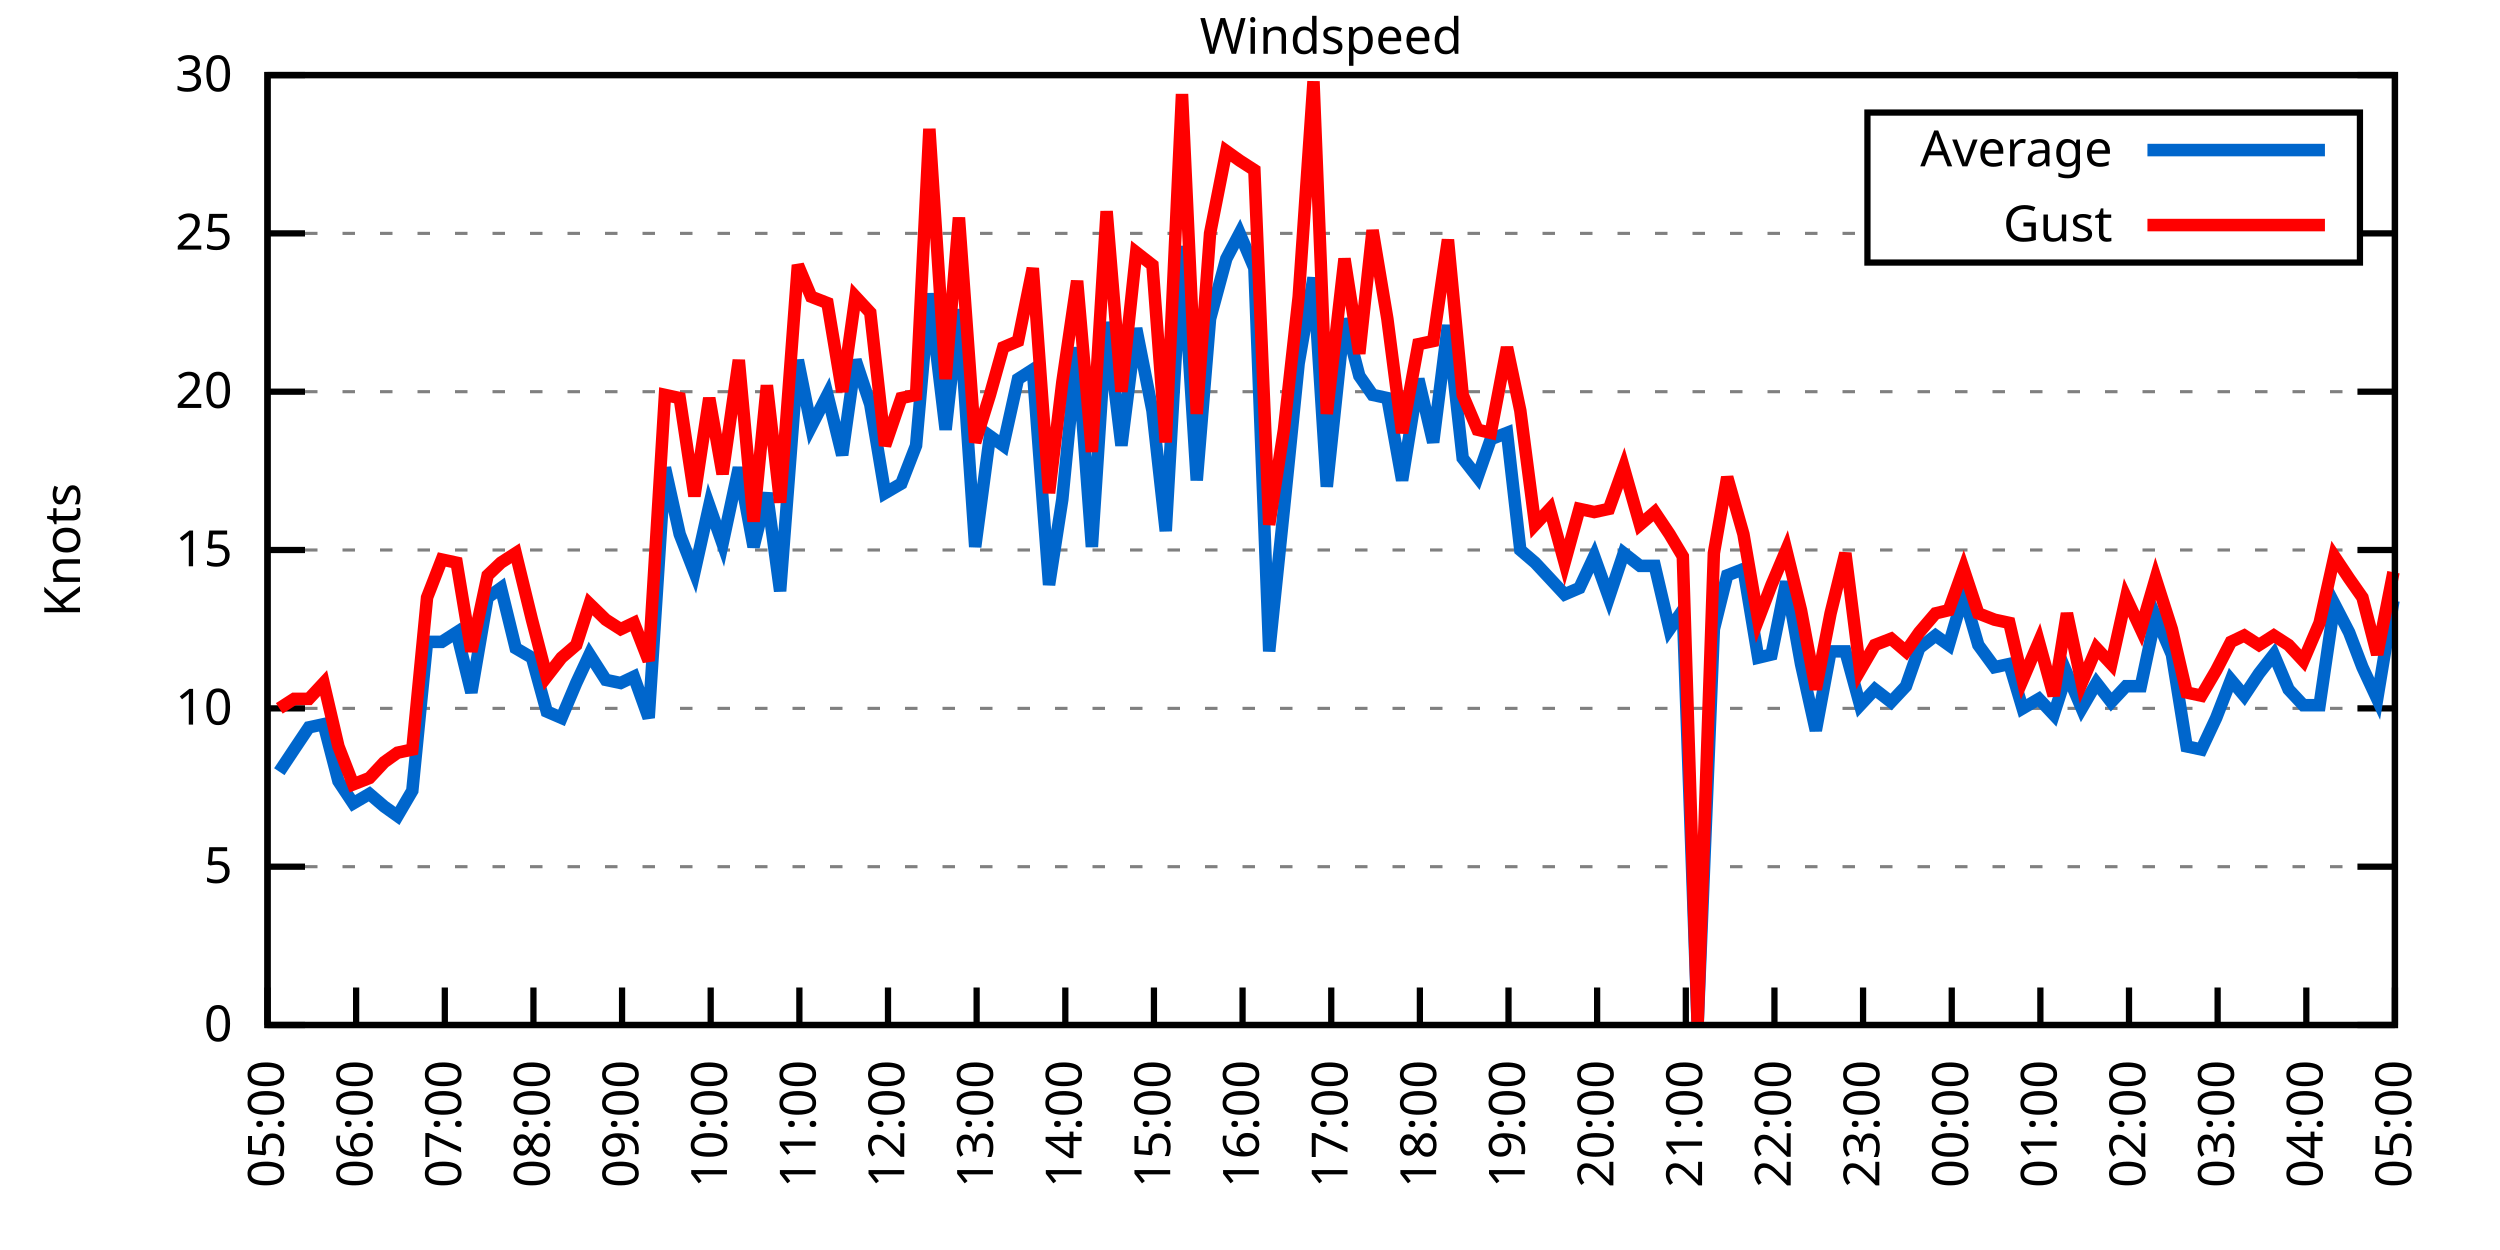
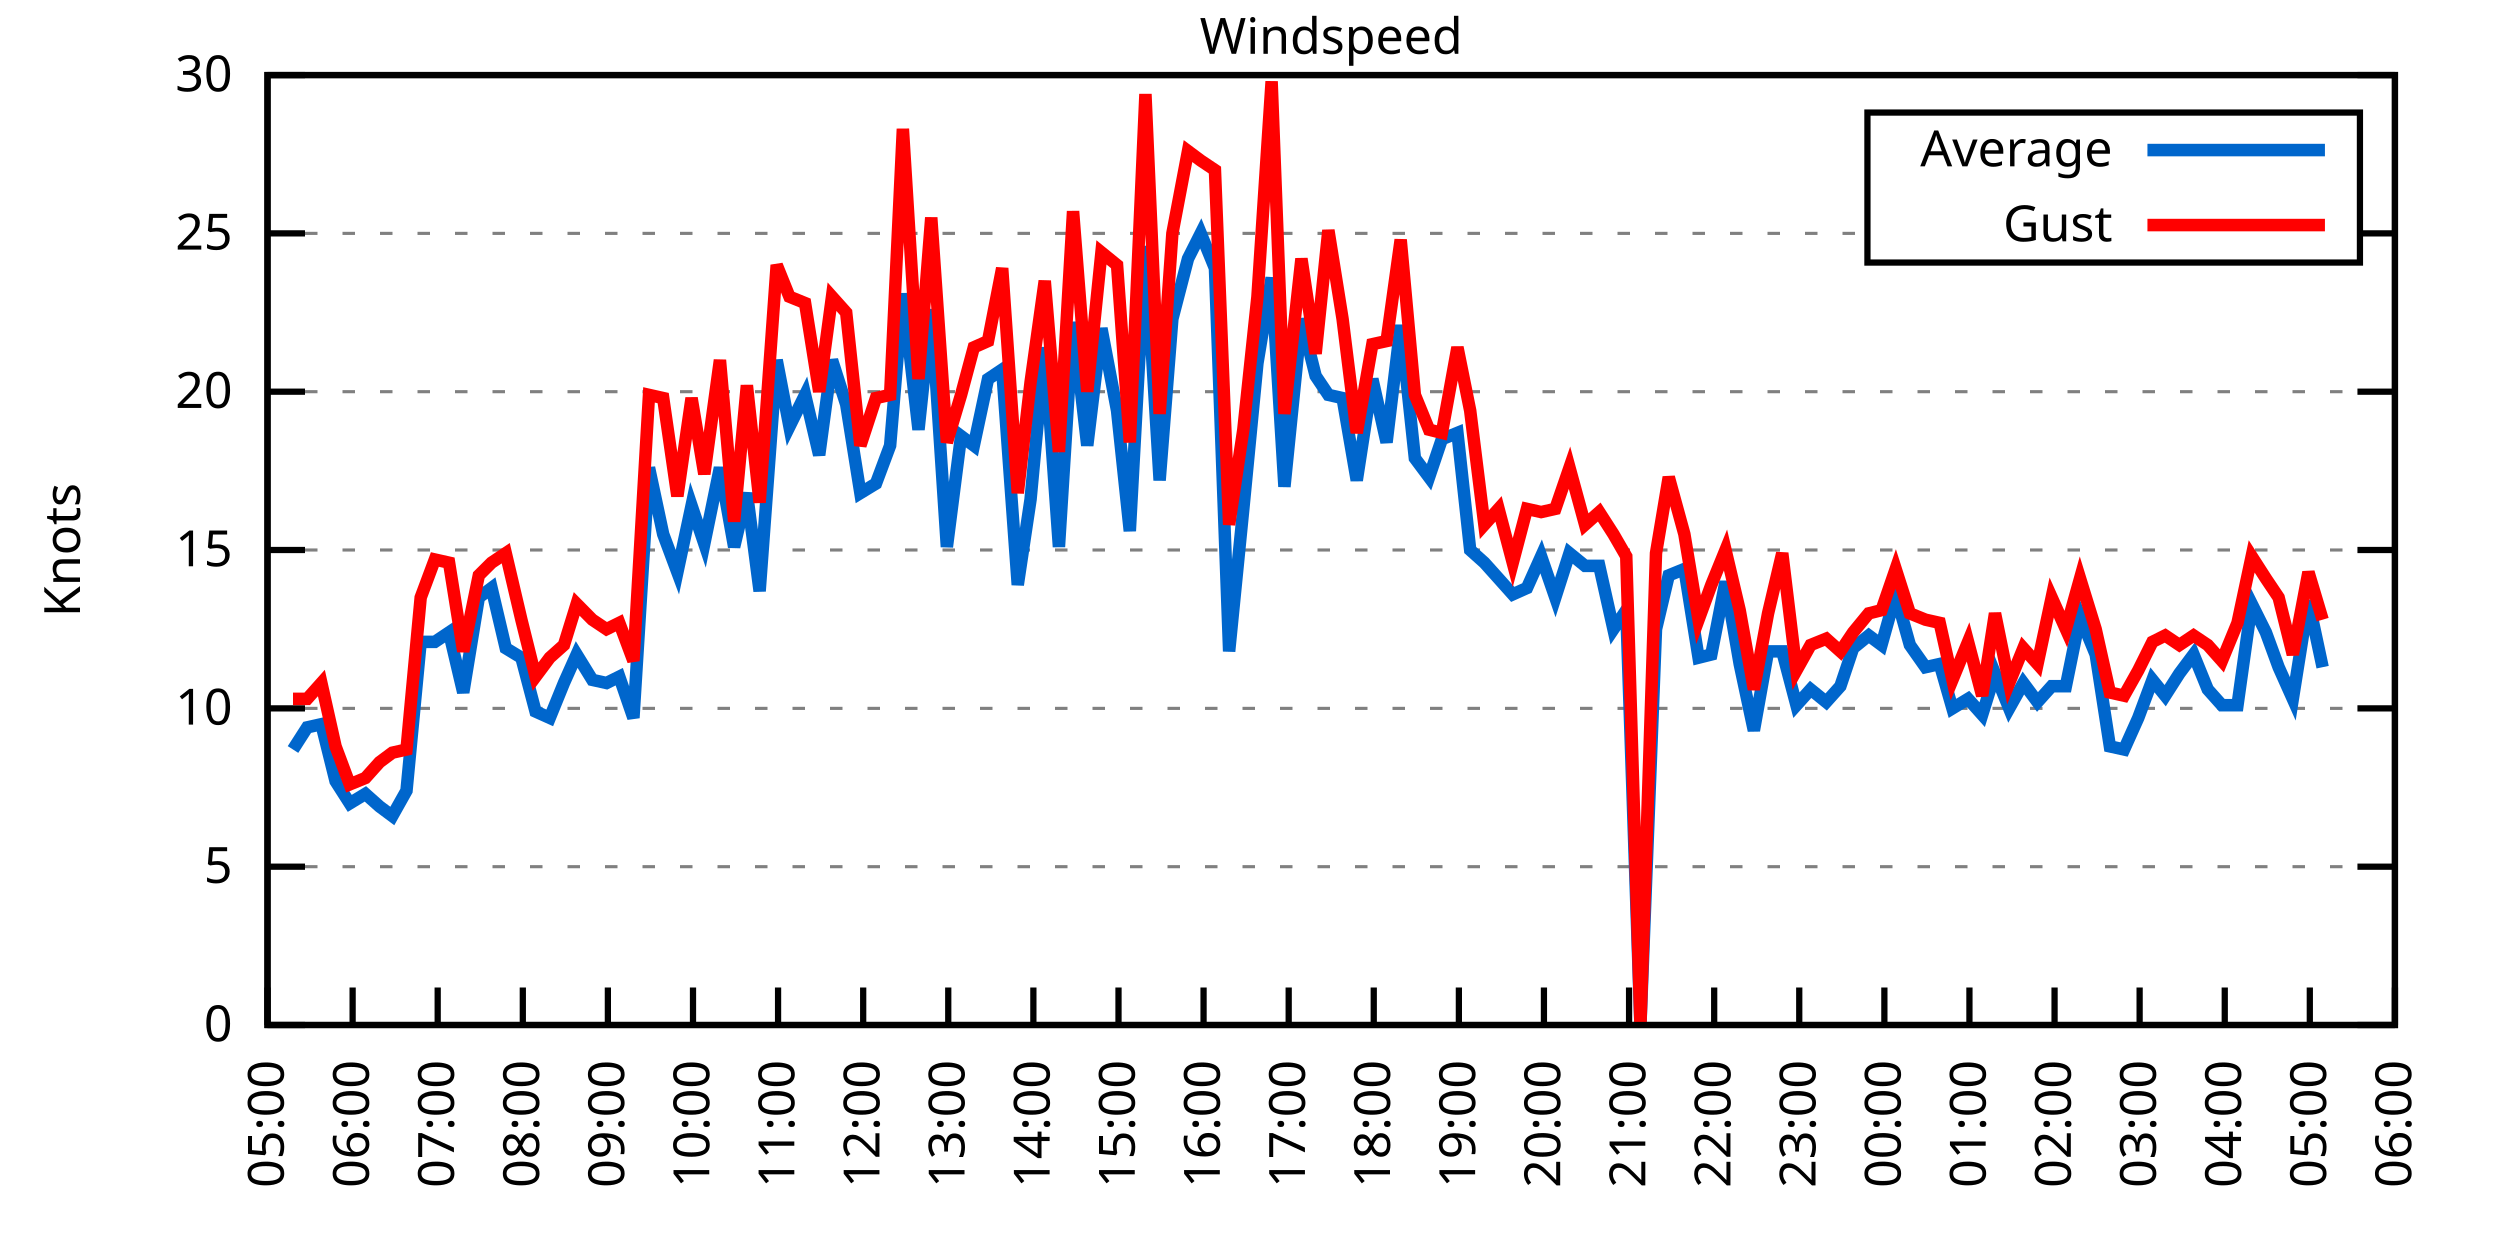
<svg xmlns="http://www.w3.org/2000/svg" xmlns:xlink="http://www.w3.org/1999/xlink" width="400" height="200" viewBox="0 0 400 200">
  <g id="gnuplot_canvas">
    <rect x="0" y="0" width="400" height="200" fill="none" />
    <defs>
      <circle id="gpDot" r="0.5" stroke-width="0.5" stroke="currentColor" />
      <path id="gpPt0" stroke-width="0.333" stroke="currentColor" d="M-1,0 h2 M0,-1 v2" />
      <path id="gpPt1" stroke-width="0.333" stroke="currentColor" d="M-1,-1 L1,1 M1,-1 L-1,1" />
      <path id="gpPt2" stroke-width="0.333" stroke="currentColor" d="M-1,0 L1,0 M0,-1 L0,1 M-1,-1 L1,1 M-1,1 L1,-1" />
      <rect id="gpPt3" stroke-width="0.333" stroke="currentColor" x="-1" y="-1" width="2" height="2" />
      <rect id="gpPt4" stroke-width="0.333" stroke="currentColor" fill="currentColor" x="-1" y="-1" width="2" height="2" />
      <circle id="gpPt5" stroke-width="0.333" stroke="currentColor" cx="0" cy="0" r="1" />
      <use xlink:href="#gpPt5" id="gpPt6" fill="currentColor" stroke="none" />
      <path id="gpPt7" stroke-width="0.333" stroke="currentColor" d="M0,-1.33 L-1.33,0.67 L1.33,0.67 z" />
      <use xlink:href="#gpPt7" id="gpPt8" fill="currentColor" stroke="none" />
      <use xlink:href="#gpPt7" id="gpPt9" stroke="currentColor" transform="rotate(180)" />
      <use xlink:href="#gpPt9" id="gpPt10" fill="currentColor" stroke="none" />
      <use xlink:href="#gpPt3" id="gpPt11" stroke="currentColor" transform="rotate(45)" />
      <use xlink:href="#gpPt11" id="gpPt12" fill="currentColor" stroke="none" />
      <path id="gpPt13" stroke-width="0.333" stroke="currentColor" d="M0,1.330 L1.265,0.411 L0.782,-1.067 L-0.782,-1.076 L-1.265,0.411 z" />
      <use xlink:href="#gpPt13" id="gpPt14" fill="currentColor" stroke="none" />
      <filter id="textbox" filterUnits="objectBoundingBox" x="0" y="0" height="1" width="1">
        <feFlood flood-color="white" flood-opacity="1" result="bgnd" />
        <feComposite in="SourceGraphic" in2="bgnd" operator="atop" />
      </filter>
      <filter id="greybox" filterUnits="objectBoundingBox" x="0" y="0" height="1" width="1">
        <feFlood flood-color="lightgrey" flood-opacity="1" result="grey" />
        <feComposite in="SourceGraphic" in2="grey" operator="atop" />
      </filter>
    </defs>
    <g fill="none" color="white" stroke="currentColor" stroke-width="1.00" stroke-linecap="butt" stroke-linejoin="miter">
</g>
    <g fill="none" color="black" stroke="currentColor" stroke-width="1.00" stroke-linecap="butt" stroke-linejoin="miter">
      <g stroke="none" shape-rendering="crispEdges">
        <polygon fill="rgb(255, 255, 255)" points="42.80,164.00 383.18,164.00 383.18,12.02 42.80,12.02 " />
      </g>
    </g>
    <g fill="none" color="black" stroke="currentColor" stroke-width="1.00" stroke-linecap="butt" stroke-linejoin="miter">
</g>
    <g fill="none" color="black" stroke="black" stroke-width="0.50" stroke-linecap="butt" stroke-linejoin="miter">
</g>
    <g fill="none" color="gray" stroke="currentColor" stroke-width="0.50" stroke-linecap="butt" stroke-linejoin="miter">
      <path stroke="gray" stroke-dasharray="2,4" class="gridline" d="M42.80,164.00 L383.19,164.00  " />
    </g>
    <g fill="none" color="gray" stroke="gray" stroke-width="1.00" stroke-linecap="butt" stroke-linejoin="miter">
</g>
    <g fill="none" color="black" stroke="currentColor" stroke-width="1.00" stroke-linecap="butt" stroke-linejoin="miter">
      <path stroke="black" d="M42.80,164.00 L48.80,164.00 M383.19,164.00 L377.19,164.00  " />
      <g transform="translate(37.20,166.60)" stroke="none" fill="black" font-family="Sans" font-size="8.00" text-anchor="end">
        <text>
          <tspan font-family="Sans"> 0</tspan>
        </text>
      </g>
    </g>
    <g fill="none" color="black" stroke="currentColor" stroke-width="1.00" stroke-linecap="butt" stroke-linejoin="miter">
</g>
    <g fill="none" color="black" stroke="black" stroke-width="0.50" stroke-linecap="butt" stroke-linejoin="miter">
</g>
    <g fill="none" color="gray" stroke="currentColor" stroke-width="0.50" stroke-linecap="butt" stroke-linejoin="miter">
      <path stroke="gray" stroke-dasharray="2,4" class="gridline" d="M42.80,138.67 L383.19,138.67  " />
    </g>
    <g fill="none" color="gray" stroke="gray" stroke-width="1.00" stroke-linecap="butt" stroke-linejoin="miter">
</g>
    <g fill="none" color="black" stroke="currentColor" stroke-width="1.00" stroke-linecap="butt" stroke-linejoin="miter">
      <path stroke="black" d="M42.80,138.67 L48.80,138.67 M383.19,138.67 L377.19,138.67  " />
      <g transform="translate(37.20,141.27)" stroke="none" fill="black" font-family="Sans" font-size="8.00" text-anchor="end">
        <text>
          <tspan font-family="Sans"> 5</tspan>
        </text>
      </g>
    </g>
    <g fill="none" color="black" stroke="currentColor" stroke-width="1.00" stroke-linecap="butt" stroke-linejoin="miter">
</g>
    <g fill="none" color="black" stroke="black" stroke-width="0.50" stroke-linecap="butt" stroke-linejoin="miter">
</g>
    <g fill="none" color="gray" stroke="currentColor" stroke-width="0.50" stroke-linecap="butt" stroke-linejoin="miter">
      <path stroke="gray" stroke-dasharray="2,4" class="gridline" d="M42.80,113.34 L383.19,113.34  " />
    </g>
    <g fill="none" color="gray" stroke="gray" stroke-width="1.00" stroke-linecap="butt" stroke-linejoin="miter">
</g>
    <g fill="none" color="black" stroke="currentColor" stroke-width="1.00" stroke-linecap="butt" stroke-linejoin="miter">
      <path stroke="black" d="M42.80,113.34 L48.80,113.34 M383.19,113.34 L377.19,113.34  " />
      <g transform="translate(37.20,115.94)" stroke="none" fill="black" font-family="Sans" font-size="8.00" text-anchor="end">
        <text>
          <tspan font-family="Sans"> 10</tspan>
        </text>
      </g>
    </g>
    <g fill="none" color="black" stroke="currentColor" stroke-width="1.00" stroke-linecap="butt" stroke-linejoin="miter">
</g>
    <g fill="none" color="black" stroke="black" stroke-width="0.50" stroke-linecap="butt" stroke-linejoin="miter">
</g>
    <g fill="none" color="gray" stroke="currentColor" stroke-width="0.50" stroke-linecap="butt" stroke-linejoin="miter">
      <path stroke="gray" stroke-dasharray="2,4" class="gridline" d="M42.80,88.00 L383.19,88.00  " />
    </g>
    <g fill="none" color="gray" stroke="gray" stroke-width="1.00" stroke-linecap="butt" stroke-linejoin="miter">
</g>
    <g fill="none" color="black" stroke="currentColor" stroke-width="1.00" stroke-linecap="butt" stroke-linejoin="miter">
      <path stroke="black" d="M42.80,88.00 L48.80,88.00 M383.19,88.00 L377.19,88.00  " />
      <g transform="translate(37.20,90.60)" stroke="none" fill="black" font-family="Sans" font-size="8.00" text-anchor="end">
        <text>
          <tspan font-family="Sans"> 15</tspan>
        </text>
      </g>
    </g>
    <g fill="none" color="black" stroke="currentColor" stroke-width="1.00" stroke-linecap="butt" stroke-linejoin="miter">
</g>
    <g fill="none" color="black" stroke="black" stroke-width="0.50" stroke-linecap="butt" stroke-linejoin="miter">
</g>
    <g fill="none" color="gray" stroke="currentColor" stroke-width="0.50" stroke-linecap="butt" stroke-linejoin="miter">
      <path stroke="gray" stroke-dasharray="2,4" class="gridline" d="M42.80,62.67 L383.19,62.67  " />
    </g>
    <g fill="none" color="gray" stroke="gray" stroke-width="1.00" stroke-linecap="butt" stroke-linejoin="miter">
</g>
    <g fill="none" color="black" stroke="currentColor" stroke-width="1.00" stroke-linecap="butt" stroke-linejoin="miter">
      <path stroke="black" d="M42.80,62.67 L48.80,62.67 M383.19,62.67 L377.19,62.67  " />
      <g transform="translate(37.20,65.27)" stroke="none" fill="black" font-family="Sans" font-size="8.00" text-anchor="end">
        <text>
          <tspan font-family="Sans"> 20</tspan>
        </text>
      </g>
    </g>
    <g fill="none" color="black" stroke="currentColor" stroke-width="1.00" stroke-linecap="butt" stroke-linejoin="miter">
</g>
    <g fill="none" color="black" stroke="black" stroke-width="0.50" stroke-linecap="butt" stroke-linejoin="miter">
</g>
    <g fill="none" color="gray" stroke="currentColor" stroke-width="0.50" stroke-linecap="butt" stroke-linejoin="miter">
      <path stroke="gray" stroke-dasharray="2,4" class="gridline" d="M42.80,37.34 L298.79,37.34 M377.59,37.34 L383.19,37.34  " />
    </g>
    <g fill="none" color="gray" stroke="gray" stroke-width="1.00" stroke-linecap="butt" stroke-linejoin="miter">
</g>
    <g fill="none" color="black" stroke="currentColor" stroke-width="1.00" stroke-linecap="butt" stroke-linejoin="miter">
      <path stroke="black" d="M42.80,37.34 L48.80,37.34 M383.19,37.34 L377.19,37.34  " />
      <g transform="translate(37.20,39.94)" stroke="none" fill="black" font-family="Sans" font-size="8.00" text-anchor="end">
        <text>
          <tspan font-family="Sans"> 25</tspan>
        </text>
      </g>
    </g>
    <g fill="none" color="black" stroke="currentColor" stroke-width="1.00" stroke-linecap="butt" stroke-linejoin="miter">
</g>
    <g fill="none" color="black" stroke="black" stroke-width="0.50" stroke-linecap="butt" stroke-linejoin="miter">
</g>
    <g fill="none" color="gray" stroke="currentColor" stroke-width="0.50" stroke-linecap="butt" stroke-linejoin="miter">
      <path stroke="gray" stroke-dasharray="2,4" class="gridline" d="M42.80,12.01 L383.19,12.01  " />
    </g>
    <g fill="none" color="gray" stroke="gray" stroke-width="1.00" stroke-linecap="butt" stroke-linejoin="miter">
</g>
    <g fill="none" color="black" stroke="currentColor" stroke-width="1.00" stroke-linecap="butt" stroke-linejoin="miter">
      <path stroke="black" d="M42.80,12.01 L48.80,12.01 M383.19,12.01 L377.19,12.01  " />
      <g transform="translate(37.20,14.61)" stroke="none" fill="black" font-family="Sans" font-size="8.00" text-anchor="end">
        <text>
          <tspan font-family="Sans"> 30</tspan>
        </text>
      </g>
    </g>
    <g fill="none" color="black" stroke="currentColor" stroke-width="1.00" stroke-linecap="butt" stroke-linejoin="miter">
      <path stroke="black" d="M42.80,164.00 L42.80,158.00  " />
      <g transform="translate(45.40,169.60) rotate(270.00)" stroke="none" fill="black" font-family="Sans" font-size="8.00" text-anchor="end">
        <text>
          <tspan font-family="Sans">05:00</tspan>
        </text>
      </g>
    </g>
    <g fill="none" color="black" stroke="currentColor" stroke-width="1.00" stroke-linecap="butt" stroke-linejoin="miter">
-       <path stroke="black" d="M56.98,164.00 L56.98,158.00  " />
-       <g transform="translate(59.58,169.60) rotate(270.00)" stroke="none" fill="black" font-family="Sans" font-size="8.00" text-anchor="end">
+       <path stroke="black" d="M56.42,164.00 L56.42,158.00  " />
+       <g transform="translate(59.02,169.60) rotate(270.00)" stroke="none" fill="black" font-family="Sans" font-size="8.00" text-anchor="end">
        <text>
          <tspan font-family="Sans">06:00</tspan>
        </text>
      </g>
    </g>
    <g fill="none" color="black" stroke="currentColor" stroke-width="1.00" stroke-linecap="butt" stroke-linejoin="miter">
-       <path stroke="black" d="M71.17,164.00 L71.17,158.00  " />
-       <g transform="translate(73.77,169.60) rotate(270.00)" stroke="none" fill="black" font-family="Sans" font-size="8.00" text-anchor="end">
+       <path stroke="black" d="M70.03,164.00 L70.03,158.00  " />
+       <g transform="translate(72.63,169.60) rotate(270.00)" stroke="none" fill="black" font-family="Sans" font-size="8.00" text-anchor="end">
        <text>
          <tspan font-family="Sans">07:00</tspan>
        </text>
      </g>
    </g>
    <g fill="none" color="black" stroke="currentColor" stroke-width="1.00" stroke-linecap="butt" stroke-linejoin="miter">
-       <path stroke="black" d="M85.35,164.00 L85.35,158.00  " />
-       <g transform="translate(87.95,169.60) rotate(270.00)" stroke="none" fill="black" font-family="Sans" font-size="8.00" text-anchor="end">
+       <path stroke="black" d="M83.65,164.00 L83.65,158.00  " />
+       <g transform="translate(86.25,169.60) rotate(270.00)" stroke="none" fill="black" font-family="Sans" font-size="8.00" text-anchor="end">
        <text>
          <tspan font-family="Sans">08:00</tspan>
        </text>
      </g>
    </g>
    <g fill="none" color="black" stroke="currentColor" stroke-width="1.00" stroke-linecap="butt" stroke-linejoin="miter">
-       <path stroke="black" d="M99.53,164.00 L99.53,158.00  " />
-       <g transform="translate(102.13,169.60) rotate(270.00)" stroke="none" fill="black" font-family="Sans" font-size="8.00" text-anchor="end">
+       <path stroke="black" d="M97.26,164.00 L97.26,158.00  " />
+       <g transform="translate(99.86,169.60) rotate(270.00)" stroke="none" fill="black" font-family="Sans" font-size="8.00" text-anchor="end">
        <text>
          <tspan font-family="Sans">09:00</tspan>
        </text>
      </g>
    </g>
    <g fill="none" color="black" stroke="currentColor" stroke-width="1.00" stroke-linecap="butt" stroke-linejoin="miter">
-       <path stroke="black" d="M113.71,164.00 L113.71,158.00  " />
-       <g transform="translate(116.31,169.60) rotate(270.00)" stroke="none" fill="black" font-family="Sans" font-size="8.00" text-anchor="end">
+       <path stroke="black" d="M110.88,164.00 L110.88,158.00  " />
+       <g transform="translate(113.48,169.60) rotate(270.00)" stroke="none" fill="black" font-family="Sans" font-size="8.00" text-anchor="end">
        <text>
          <tspan font-family="Sans">10:00</tspan>
        </text>
      </g>
    </g>
    <g fill="none" color="black" stroke="currentColor" stroke-width="1.00" stroke-linecap="butt" stroke-linejoin="miter">
-       <path stroke="black" d="M127.90,164.00 L127.90,158.00  " />
-       <g transform="translate(130.50,169.60) rotate(270.00)" stroke="none" fill="black" font-family="Sans" font-size="8.00" text-anchor="end">
+       <path stroke="black" d="M124.49,164.00 L124.49,158.00  " />
+       <g transform="translate(127.09,169.60) rotate(270.00)" stroke="none" fill="black" font-family="Sans" font-size="8.00" text-anchor="end">
        <text>
          <tspan font-family="Sans">11:00</tspan>
        </text>
      </g>
    </g>
    <g fill="none" color="black" stroke="currentColor" stroke-width="1.00" stroke-linecap="butt" stroke-linejoin="miter">
-       <path stroke="black" d="M142.08,164.00 L142.08,158.00  " />
-       <g transform="translate(144.68,169.60) rotate(270.00)" stroke="none" fill="black" font-family="Sans" font-size="8.00" text-anchor="end">
+       <path stroke="black" d="M138.11,164.00 L138.11,158.00  " />
+       <g transform="translate(140.71,169.60) rotate(270.00)" stroke="none" fill="black" font-family="Sans" font-size="8.00" text-anchor="end">
        <text>
          <tspan font-family="Sans">12:00</tspan>
        </text>
      </g>
    </g>
    <g fill="none" color="black" stroke="currentColor" stroke-width="1.00" stroke-linecap="butt" stroke-linejoin="miter">
-       <path stroke="black" d="M156.26,164.00 L156.26,158.00  " />
-       <g transform="translate(158.86,169.60) rotate(270.00)" stroke="none" fill="black" font-family="Sans" font-size="8.00" text-anchor="end">
+       <path stroke="black" d="M151.72,164.00 L151.72,158.00  " />
+       <g transform="translate(154.32,169.60) rotate(270.00)" stroke="none" fill="black" font-family="Sans" font-size="8.00" text-anchor="end">
        <text>
          <tspan font-family="Sans">13:00</tspan>
        </text>
      </g>
    </g>
    <g fill="none" color="black" stroke="currentColor" stroke-width="1.00" stroke-linecap="butt" stroke-linejoin="miter">
-       <path stroke="black" d="M170.45,164.00 L170.45,158.00  " />
-       <g transform="translate(173.05,169.60) rotate(270.00)" stroke="none" fill="black" font-family="Sans" font-size="8.00" text-anchor="end">
+       <path stroke="black" d="M165.34,164.00 L165.34,158.00  " />
+       <g transform="translate(167.94,169.60) rotate(270.00)" stroke="none" fill="black" font-family="Sans" font-size="8.00" text-anchor="end">
        <text>
          <tspan font-family="Sans">14:00</tspan>
        </text>
      </g>
    </g>
    <g fill="none" color="black" stroke="currentColor" stroke-width="1.00" stroke-linecap="butt" stroke-linejoin="miter">
-       <path stroke="black" d="M184.63,164.00 L184.63,158.00  " />
-       <g transform="translate(187.23,169.60) rotate(270.00)" stroke="none" fill="black" font-family="Sans" font-size="8.00" text-anchor="end">
+       <path stroke="black" d="M178.96,164.00 L178.96,158.00  " />
+       <g transform="translate(181.56,169.60) rotate(270.00)" stroke="none" fill="black" font-family="Sans" font-size="8.00" text-anchor="end">
        <text>
          <tspan font-family="Sans">15:00</tspan>
        </text>
      </g>
    </g>
    <g fill="none" color="black" stroke="currentColor" stroke-width="1.00" stroke-linecap="butt" stroke-linejoin="miter">
-       <path stroke="black" d="M198.81,164.00 L198.81,158.00  " />
-       <g transform="translate(201.41,169.60) rotate(270.00)" stroke="none" fill="black" font-family="Sans" font-size="8.00" text-anchor="end">
+       <path stroke="black" d="M192.57,164.00 L192.57,158.00  " />
+       <g transform="translate(195.17,169.60) rotate(270.00)" stroke="none" fill="black" font-family="Sans" font-size="8.00" text-anchor="end">
        <text>
          <tspan font-family="Sans">16:00</tspan>
        </text>
      </g>
    </g>
    <g fill="none" color="black" stroke="currentColor" stroke-width="1.00" stroke-linecap="butt" stroke-linejoin="miter">
-       <path stroke="black" d="M213.00,164.00 L213.00,158.00  " />
-       <g transform="translate(215.60,169.60) rotate(270.00)" stroke="none" fill="black" font-family="Sans" font-size="8.00" text-anchor="end">
+       <path stroke="black" d="M206.19,164.00 L206.19,158.00  " />
+       <g transform="translate(208.79,169.60) rotate(270.00)" stroke="none" fill="black" font-family="Sans" font-size="8.00" text-anchor="end">
        <text>
          <tspan font-family="Sans">17:00</tspan>
        </text>
      </g>
    </g>
    <g fill="none" color="black" stroke="currentColor" stroke-width="1.00" stroke-linecap="butt" stroke-linejoin="miter">
-       <path stroke="black" d="M227.18,164.00 L227.18,158.00  " />
-       <g transform="translate(229.78,169.60) rotate(270.00)" stroke="none" fill="black" font-family="Sans" font-size="8.00" text-anchor="end">
+       <path stroke="black" d="M219.80,164.00 L219.80,158.00  " />
+       <g transform="translate(222.40,169.60) rotate(270.00)" stroke="none" fill="black" font-family="Sans" font-size="8.00" text-anchor="end">
        <text>
          <tspan font-family="Sans">18:00</tspan>
        </text>
      </g>
    </g>
    <g fill="none" color="black" stroke="currentColor" stroke-width="1.00" stroke-linecap="butt" stroke-linejoin="miter">
-       <path stroke="black" d="M241.36,164.00 L241.36,158.00  " />
-       <g transform="translate(243.96,169.60) rotate(270.00)" stroke="none" fill="black" font-family="Sans" font-size="8.00" text-anchor="end">
+       <path stroke="black" d="M233.42,164.00 L233.42,158.00  " />
+       <g transform="translate(236.02,169.60) rotate(270.00)" stroke="none" fill="black" font-family="Sans" font-size="8.00" text-anchor="end">
        <text>
          <tspan font-family="Sans">19:00</tspan>
        </text>
      </g>
    </g>
    <g fill="none" color="black" stroke="currentColor" stroke-width="1.00" stroke-linecap="butt" stroke-linejoin="miter">
-       <path stroke="black" d="M255.54,164.00 L255.54,158.00  " />
-       <g transform="translate(258.14,169.60) rotate(270.00)" stroke="none" fill="black" font-family="Sans" font-size="8.00" text-anchor="end">
+       <path stroke="black" d="M247.03,164.00 L247.03,158.00  " />
+       <g transform="translate(249.63,169.60) rotate(270.00)" stroke="none" fill="black" font-family="Sans" font-size="8.00" text-anchor="end">
        <text>
          <tspan font-family="Sans">20:00</tspan>
        </text>
      </g>
    </g>
    <g fill="none" color="black" stroke="currentColor" stroke-width="1.00" stroke-linecap="butt" stroke-linejoin="miter">
-       <path stroke="black" d="M269.73,164.00 L269.73,158.00  " />
-       <g transform="translate(272.33,169.60) rotate(270.00)" stroke="none" fill="black" font-family="Sans" font-size="8.00" text-anchor="end">
+       <path stroke="black" d="M260.65,164.00 L260.65,158.00  " />
+       <g transform="translate(263.25,169.60) rotate(270.00)" stroke="none" fill="black" font-family="Sans" font-size="8.00" text-anchor="end">
        <text>
          <tspan font-family="Sans">21:00</tspan>
        </text>
      </g>
    </g>
    <g fill="none" color="black" stroke="currentColor" stroke-width="1.00" stroke-linecap="butt" stroke-linejoin="miter">
-       <path stroke="black" d="M283.91,164.00 L283.91,158.00  " />
-       <g transform="translate(286.51,169.60) rotate(270.00)" stroke="none" fill="black" font-family="Sans" font-size="8.00" text-anchor="end">
+       <path stroke="black" d="M274.27,164.00 L274.27,158.00  " />
+       <g transform="translate(276.87,169.60) rotate(270.00)" stroke="none" fill="black" font-family="Sans" font-size="8.00" text-anchor="end">
        <text>
          <tspan font-family="Sans">22:00</tspan>
        </text>
      </g>
    </g>
    <g fill="none" color="black" stroke="currentColor" stroke-width="1.00" stroke-linecap="butt" stroke-linejoin="miter">
-       <path stroke="black" d="M298.09,164.00 L298.09,158.00  " />
-       <g transform="translate(300.69,169.60) rotate(270.00)" stroke="none" fill="black" font-family="Sans" font-size="8.00" text-anchor="end">
+       <path stroke="black" d="M287.88,164.00 L287.88,158.00  " />
+       <g transform="translate(290.48,169.60) rotate(270.00)" stroke="none" fill="black" font-family="Sans" font-size="8.00" text-anchor="end">
        <text>
          <tspan font-family="Sans">23:00</tspan>
        </text>
      </g>
    </g>
    <g fill="none" color="black" stroke="currentColor" stroke-width="1.00" stroke-linecap="butt" stroke-linejoin="miter">
-       <path stroke="black" d="M312.28,164.00 L312.28,158.00  " />
-       <g transform="translate(314.88,169.60) rotate(270.00)" stroke="none" fill="black" font-family="Sans" font-size="8.00" text-anchor="end">
+       <path stroke="black" d="M301.50,164.00 L301.50,158.00  " />
+       <g transform="translate(304.10,169.60) rotate(270.00)" stroke="none" fill="black" font-family="Sans" font-size="8.00" text-anchor="end">
        <text>
          <tspan font-family="Sans">00:00</tspan>
        </text>
      </g>
    </g>
    <g fill="none" color="black" stroke="currentColor" stroke-width="1.00" stroke-linecap="butt" stroke-linejoin="miter">
-       <path stroke="black" d="M326.46,164.00 L326.46,158.00  " />
-       <g transform="translate(329.06,169.60) rotate(270.00)" stroke="none" fill="black" font-family="Sans" font-size="8.00" text-anchor="end">
+       <path stroke="black" d="M315.11,164.00 L315.11,158.00  " />
+       <g transform="translate(317.71,169.60) rotate(270.00)" stroke="none" fill="black" font-family="Sans" font-size="8.00" text-anchor="end">
        <text>
          <tspan font-family="Sans">01:00</tspan>
        </text>
      </g>
    </g>
    <g fill="none" color="black" stroke="currentColor" stroke-width="1.00" stroke-linecap="butt" stroke-linejoin="miter">
-       <path stroke="black" d="M340.64,164.00 L340.64,158.00  " />
-       <g transform="translate(343.24,169.60) rotate(270.00)" stroke="none" fill="black" font-family="Sans" font-size="8.00" text-anchor="end">
+       <path stroke="black" d="M328.73,164.00 L328.73,158.00  " />
+       <g transform="translate(331.33,169.60) rotate(270.00)" stroke="none" fill="black" font-family="Sans" font-size="8.00" text-anchor="end">
        <text>
          <tspan font-family="Sans">02:00</tspan>
        </text>
      </g>
    </g>
    <g fill="none" color="black" stroke="currentColor" stroke-width="1.00" stroke-linecap="butt" stroke-linejoin="miter">
-       <path stroke="black" d="M354.82,164.00 L354.82,158.00  " />
-       <g transform="translate(357.42,169.60) rotate(270.00)" stroke="none" fill="black" font-family="Sans" font-size="8.00" text-anchor="end">
+       <path stroke="black" d="M342.34,164.00 L342.34,158.00  " />
+       <g transform="translate(344.94,169.60) rotate(270.00)" stroke="none" fill="black" font-family="Sans" font-size="8.00" text-anchor="end">
        <text>
          <tspan font-family="Sans">03:00</tspan>
        </text>
      </g>
    </g>
    <g fill="none" color="black" stroke="currentColor" stroke-width="1.00" stroke-linecap="butt" stroke-linejoin="miter">
-       <path stroke="black" d="M369.01,164.00 L369.01,158.00  " />
-       <g transform="translate(371.61,169.60) rotate(270.00)" stroke="none" fill="black" font-family="Sans" font-size="8.00" text-anchor="end">
+       <path stroke="black" d="M355.96,164.00 L355.96,158.00  " />
+       <g transform="translate(358.56,169.60) rotate(270.00)" stroke="none" fill="black" font-family="Sans" font-size="8.00" text-anchor="end">
        <text>
          <tspan font-family="Sans">04:00</tspan>
+         </text>
+       </g>
+     </g>
+     <g fill="none" color="black" stroke="currentColor" stroke-width="1.00" stroke-linecap="butt" stroke-linejoin="miter">
+       <path stroke="black" d="M369.57,164.00 L369.57,158.00  " />
+       <g transform="translate(372.17,169.60) rotate(270.00)" stroke="none" fill="black" font-family="Sans" font-size="8.00" text-anchor="end">
+         <text>
+           <tspan font-family="Sans">05:00</tspan>
        </text>
      </g>
    </g>
    <g fill="none" color="black" stroke="currentColor" stroke-width="1.00" stroke-linecap="butt" stroke-linejoin="miter">
      <path stroke="black" d="M383.19,164.00 L383.19,158.00  " />
      <g transform="translate(385.79,169.60) rotate(270.00)" stroke="none" fill="black" font-family="Sans" font-size="8.00" text-anchor="end">
        <text>
-           <tspan font-family="Sans">05:00</tspan>
+           <tspan font-family="Sans">06:00</tspan>
        </text>
      </g>
    </g>
    <g fill="none" color="black" stroke="currentColor" stroke-width="1.00" stroke-linecap="butt" stroke-linejoin="miter">
</g>
    <g fill="none" color="black" stroke="currentColor" stroke-width="1.00" stroke-linecap="butt" stroke-linejoin="miter">
      <path stroke="black" d="M42.80,12.01 L42.80,164.00 L383.19,164.00 L383.19,12.01 L42.80,12.01 Z  " />
    </g>
    <g fill="none" color="black" stroke="currentColor" stroke-width="1.00" stroke-linecap="butt" stroke-linejoin="miter">
</g>
    <g fill="none" color="black" stroke="currentColor" stroke-width="1.00" stroke-linecap="butt" stroke-linejoin="miter">
      <path stroke="black" d="M298.79,42.01 L298.79,18.01 L377.59,18.01 L377.59,42.01 L298.79,42.01 Z  " />
    </g>
    <g id="Windspeed_plot_1">
      <g fill="none" color="white" stroke="black" stroke-width="2.00" stroke-linecap="butt" stroke-linejoin="miter">
</g>
      <g fill="none" color="black" stroke="currentColor" stroke-width="2.00" stroke-linecap="butt" stroke-linejoin="miter">
        <g transform="translate(337.99,26.61)" stroke="none" fill="black" font-family="Sans" font-size="8.00" text-anchor="end">
          <text>
            <tspan font-family="Sans">Average</tspan>
          </text>
        </g>
      </g>
      <g fill="none" color="black" stroke="currentColor" stroke-width="2.00" stroke-linecap="butt" stroke-linejoin="miter">
-         <path stroke="rgb(  0, 102, 204)" d="M343.59,24.01 L371.99,24.01 M44.69,123.47 L47.05,119.92 L49.42,116.38 L51.78,115.87 L54.15,124.99 L56.51,128.54   L59.11,127.02 L61.47,129.04 L63.60,130.56 L65.97,126.51 L68.33,102.70 L70.69,102.70 L73.06,101.18 L75.42,110.80   L78.02,95.60 L80.15,94.08 L82.51,103.71 L85.11,105.23 L87.48,113.84 L89.84,114.86 L92.20,109.28 L94.33,104.72   L96.93,108.78 L99.30,109.28 L101.42,108.27 L103.79,114.86 L106.39,74.83 L108.75,85.47 L111.11,91.55 L113.48,80.91   L115.61,86.99 L118.21,74.83 L120.57,87.50 L122.70,78.89 L124.82,94.59 L127.66,57.61 L129.79,68.25 L132.39,63.18   L134.75,72.81 L136.88,57.61 L139.24,64.70 L141.61,78.89 L144.21,77.37 L146.57,71.29 L148.70,46.97 L151.30,68.75   L153.43,49.50 L156.03,87.50 L158.39,69.77 L160.52,71.29 L162.88,60.65 L165.25,59.13 L167.85,93.58 L169.97,79.90   L172.34,55.58 L174.70,87.50 L177.06,51.53 L179.43,71.29 L181.79,52.54 L184.39,65.71 L186.52,84.97 L189.12,39.37   L191.48,76.86 L193.61,51.02 L196.21,41.39 L198.34,37.34 L200.70,42.91 L203.07,104.22 L205.43,81.42 L207.79,58.11   L210.16,44.43 L212.29,77.87 L215.12,51.02 L217.49,60.14 L219.61,63.18 L221.98,63.69 L224.34,76.86 L226.94,60.65   L229.31,70.78 L231.67,52.03 L234.03,73.31 L236.40,76.35 L238.52,70.27 L241.12,69.26 L243.25,88.00 L245.62,90.03   L247.98,92.56 L250.34,95.10 L252.71,94.08 L255.07,89.02 L257.43,95.60 L259.80,88.51 L262.40,90.54 L264.76,90.54   L267.13,100.67 L269.25,97.63 L271.62,164.00 L274.22,100.67 L276.35,92.06 L278.95,91.04 L281.31,105.23 L283.44,104.72   L285.80,93.07 L288.16,106.24 L290.53,116.88 L292.89,104.22 L295.26,104.22 L297.62,112.83 L299.98,110.30 L302.58,112.32   L304.95,109.79 L307.08,103.71 L309.68,101.68 L311.80,103.20 L314.17,95.10 L316.53,103.20 L319.13,106.75 L321.49,106.24   L323.62,113.34 L326.22,111.82 L328.59,114.35 L330.71,107.76 L333.08,113.34 L335.44,109.28 L337.80,112.32 L340.17,109.79   L342.53,109.79 L344.90,98.64 L347.50,104.72 L349.86,119.42 L352.22,119.92 L354.59,114.86 L356.95,108.78 L359.08,111.31   L361.44,107.76 L363.81,104.72 L366.17,110.30 L368.53,112.83 L371.13,112.83 L373.50,96.62 L375.86,101.18 L377.99,106.75   L380.35,111.82 L382.95,96.11  " />
+         <path stroke="rgb(  0, 102, 204)" d="M343.59,24.01 L371.99,24.01 M46.88,119.92 L49.15,116.38 L51.42,115.87 L53.69,124.99 L55.96,128.54 L58.46,127.02   L60.73,129.04 L62.77,130.56 L65.04,126.51 L67.31,102.70 L69.58,102.70 L71.85,101.18 L74.12,110.80 L76.61,95.60   L78.65,94.08 L80.92,103.71 L83.42,105.23 L85.69,113.84 L87.96,114.86 L90.23,109.28 L92.27,104.72 L94.77,108.78   L97.04,109.28 L99.08,108.27 L101.35,114.86 L103.84,74.83 L106.11,85.47 L108.38,91.55 L110.65,80.91 L112.69,86.99   L115.19,74.83 L117.46,87.50 L119.50,78.89 L121.54,94.59 L124.27,57.61 L126.31,68.25 L128.81,63.18 L131.07,72.81   L133.12,57.61 L135.39,64.70 L137.66,78.89 L140.15,77.37 L142.42,71.29 L144.46,46.97 L146.96,68.75 L149.00,49.50   L151.50,87.50 L153.77,69.77 L155.81,71.29 L158.08,60.65 L160.35,59.13 L162.84,93.58 L164.89,79.90 L167.16,55.58   L169.43,87.50 L171.69,51.53 L173.96,71.29 L176.23,52.54 L178.73,65.71 L180.77,84.97 L183.27,39.37 L185.54,76.86   L187.58,51.02 L190.08,41.39 L192.12,37.34 L194.39,42.91 L196.66,104.22 L198.93,81.42 L201.19,58.11 L203.46,44.43   L205.51,77.87 L208.23,51.02 L210.50,60.14 L212.54,63.18 L214.81,63.69 L217.08,76.86 L219.58,60.65 L221.85,70.78   L224.11,52.03 L226.38,73.31 L228.65,76.35 L230.70,70.27 L233.19,69.26 L235.23,88.00 L237.50,90.03 L239.77,92.56   L242.04,95.10 L244.31,94.08 L246.58,89.02 L248.85,95.60 L251.12,88.51 L253.61,90.54 L255.88,90.54 L258.15,100.67   L260.20,97.63 L262.47,164.00 L264.96,100.67 L267.00,92.06 L269.50,91.04 L271.77,105.23 L273.81,104.72 L276.08,93.07   L278.35,106.24 L280.62,116.88 L282.89,104.22 L285.16,104.22 L287.43,112.83 L289.70,110.30 L292.19,112.32 L294.46,109.79   L296.50,103.71 L299.00,101.68 L301.04,103.20 L303.31,95.10 L305.58,103.20 L308.08,106.75 L310.35,106.24 L312.39,113.34   L314.89,111.82 L317.15,114.35 L319.20,107.76 L321.47,113.34 L323.74,109.28 L326.00,112.32 L328.27,109.79 L330.54,109.79   L332.81,98.64 L335.31,104.72 L337.58,119.42 L339.85,119.92 L342.12,114.86 L344.39,108.78 L346.43,111.31 L348.70,107.76   L350.97,104.72 L353.24,110.30 L355.50,112.83 L358.00,112.83 L360.27,96.62 L362.54,101.18 L364.58,106.75 L366.85,111.82   L369.35,96.11 L371.62,106.75  " />
      </g>
    </g>
    <g id="Windspeed_plot_2">
      <g fill="none" color="black" stroke="currentColor" stroke-width="2.00" stroke-linecap="butt" stroke-linejoin="miter">
        <g transform="translate(337.99,38.61)" stroke="none" fill="black" font-family="Sans" font-size="8.00" text-anchor="end">
          <text>
            <tspan font-family="Sans">Gust</tspan>
          </text>
        </g>
      </g>
      <g fill="none" color="black" stroke="currentColor" stroke-width="2.00" stroke-linecap="butt" stroke-linejoin="miter">
-         <path stroke="rgb(255,   0,   0)" d="M343.59,36.01 L371.99,36.01 M44.69,113.34 L47.05,111.82 L49.42,111.82 L51.78,109.28 L54.15,119.42 L56.51,125.50   L59.11,124.48 L61.47,121.95 L63.60,120.43 L65.97,119.92 L68.33,95.60 L70.69,89.52 L73.06,90.03 L75.42,104.22   L78.02,92.06 L80.15,90.03 L82.51,88.51 L85.11,99.15 L87.48,108.27 L89.84,105.23 L92.20,103.20 L94.33,96.62   L96.93,99.15 L99.30,100.67 L101.42,99.66 L103.79,105.74 L106.39,63.18 L108.75,63.69 L111.11,79.39 L113.48,63.69   L115.61,75.85 L118.21,57.61 L120.57,83.45 L122.70,61.66 L124.82,80.41 L127.66,42.41 L129.79,47.47 L132.39,48.49   L134.75,62.67 L136.88,47.47 L139.24,50.01 L141.61,71.29 L144.21,63.69 L146.57,63.18 L148.70,20.62 L151.30,60.65   L153.43,34.81 L156.03,70.78 L158.39,63.18 L160.52,55.58 L162.88,54.57 L165.25,42.91 L167.85,78.89 L169.97,61.15   L172.34,44.94 L174.70,72.30 L177.06,33.80 L179.43,62.67 L181.79,40.38 L184.39,42.41 L186.52,70.78 L189.12,15.05   L191.48,66.22 L193.61,37.34 L196.21,24.17 L198.34,25.69 L200.70,27.21 L203.07,83.95 L205.43,68.75 L207.79,47.47   L210.16,13.02 L212.29,66.22 L215.12,41.39 L217.49,56.59 L219.61,36.84 L221.98,51.02 L224.34,69.26 L226.94,55.07   L229.31,54.57 L231.67,38.35 L234.03,63.18 L236.40,68.75 L238.52,69.26 L241.12,55.58 L243.25,65.71 L245.62,83.95   L247.98,81.42 L250.34,90.03 L252.71,81.42 L255.07,81.93 L257.43,81.42 L259.80,74.83 L262.40,83.95 L264.76,81.93   L267.13,85.47 L269.25,89.02 L271.62,164.00 L274.22,88.51 L276.35,76.35 L278.95,85.47 L281.31,99.15 L283.44,93.58   L285.80,88.00 L288.16,97.63 L290.53,110.30 L292.89,98.14 L295.26,88.51 L297.62,107.26 L299.98,103.20 L302.58,102.19   L304.95,104.22 L307.08,101.18 L309.68,98.14 L311.80,97.63 L314.17,91.04 L316.53,98.14 L319.13,99.15 L321.49,99.66   L323.62,108.78 L326.22,102.70 L328.59,111.31 L330.71,98.14 L333.08,109.28 L335.44,103.71 L337.80,106.24 L340.17,95.60   L342.53,100.67 L344.90,92.56 L347.50,100.67 L349.86,110.80 L352.22,111.31 L354.59,107.26 L356.95,102.70 L359.08,101.68   L361.44,103.20 L363.81,101.68 L366.17,103.20 L368.53,105.74 L371.13,99.66 L373.50,89.02 L375.86,92.56 L377.99,95.60   L380.35,104.72 L382.95,91.55  " />
+         <path stroke="rgb(255,   0,   0)" d="M343.59,36.01 L371.99,36.01 M46.88,111.82 L49.15,111.82 L51.42,109.28 L53.69,119.42 L55.96,125.50 L58.46,124.48   L60.73,121.95 L62.77,120.43 L65.04,119.92 L67.31,95.60 L69.58,89.52 L71.85,90.03 L74.12,104.22 L76.61,92.06   L78.65,90.03 L80.92,88.51 L83.42,99.15 L85.69,108.27 L87.96,105.23 L90.23,103.20 L92.27,96.62 L94.77,99.15   L97.04,100.67 L99.08,99.66 L101.35,105.74 L103.84,63.18 L106.11,63.69 L108.38,79.39 L110.65,63.69 L112.69,75.85   L115.19,57.61 L117.46,83.45 L119.50,61.66 L121.54,80.41 L124.27,42.41 L126.31,47.47 L128.81,48.49 L131.07,62.67   L133.12,47.47 L135.39,50.01 L137.66,71.29 L140.15,63.69 L142.42,63.18 L144.46,20.62 L146.96,60.65 L149.00,34.81   L151.50,70.78 L153.77,63.18 L155.81,55.58 L158.08,54.57 L160.35,42.91 L162.84,78.89 L164.89,61.15 L167.16,44.94   L169.43,72.30 L171.69,33.80 L173.96,62.67 L176.23,40.38 L178.73,42.41 L180.77,70.78 L183.27,15.05 L185.54,66.22   L187.58,37.34 L190.08,24.17 L192.12,25.69 L194.39,27.21 L196.66,83.95 L198.93,68.75 L201.19,47.47 L203.46,13.02   L205.51,66.22 L208.23,41.39 L210.50,56.59 L212.54,36.84 L214.81,51.02 L217.08,69.26 L219.58,55.07 L221.85,54.57   L224.11,38.35 L226.38,63.18 L228.65,68.75 L230.70,69.26 L233.19,55.58 L235.23,65.71 L237.50,83.95 L239.77,81.42   L242.04,90.03 L244.31,81.42 L246.58,81.93 L248.85,81.42 L251.12,74.83 L253.61,83.95 L255.88,81.93 L258.15,85.47   L260.20,89.02 L262.47,164.00 L264.96,88.51 L267.00,76.35 L269.50,85.47 L271.77,99.15 L273.81,93.58 L276.08,88.00   L278.35,97.63 L280.62,110.30 L282.89,98.14 L285.16,88.51 L287.43,107.26 L289.70,103.20 L292.19,102.19 L294.46,104.22   L296.50,101.18 L299.00,98.14 L301.04,97.63 L303.31,91.04 L305.58,98.14 L308.08,99.15 L310.35,99.66 L312.39,108.78   L314.89,102.70 L317.15,111.31 L319.20,98.14 L321.47,109.28 L323.74,103.71 L326.00,106.24 L328.27,95.60 L330.54,100.67   L332.81,92.56 L335.31,100.67 L337.58,110.80 L339.85,111.31 L342.12,107.26 L344.39,102.70 L346.43,101.68 L348.70,103.20   L350.97,101.68 L353.24,103.20 L355.50,105.74 L358.00,99.66 L360.27,89.02 L362.54,92.56 L364.58,95.60 L366.85,104.72   L369.35,91.55 L371.62,99.15  " />
      </g>
    </g>
    <g fill="none" color="black" stroke="currentColor" stroke-width="2.00" stroke-linecap="butt" stroke-linejoin="miter">
</g>
    <g fill="none" color="black" stroke="black" stroke-width="1.00" stroke-linecap="butt" stroke-linejoin="miter">
</g>
    <g fill="none" color="black" stroke="currentColor" stroke-width="1.00" stroke-linecap="butt" stroke-linejoin="miter">
      <path stroke="black" d="M42.80,12.01 L42.80,164.00 L383.19,164.00 L383.19,12.01 L42.80,12.01 Z  " />
      <g transform="translate(12.80,88.01) rotate(270.00)" stroke="none" fill="black" font-family="Sans" font-size="8.00" text-anchor="middle">
        <text>
          <tspan font-family="Sans">Knots</tspan>
        </text>
      </g>
    </g>
    <g fill="none" color="black" stroke="currentColor" stroke-width="1.00" stroke-linecap="butt" stroke-linejoin="miter">
</g>
    <g fill="none" color="black" stroke="currentColor" stroke-width="1.00" stroke-linecap="butt" stroke-linejoin="miter">
      <g transform="translate(212.99,8.61)" stroke="none" fill="black" font-family="Sans" font-size="8.00" text-anchor="middle">
        <text>
          <tspan font-family="Sans">Windspeed</tspan>
        </text>
      </g>
    </g>
    <g fill="none" color="black" stroke="currentColor" stroke-width="1.00" stroke-linecap="butt" stroke-linejoin="miter">
</g>
  </g>
</svg>
